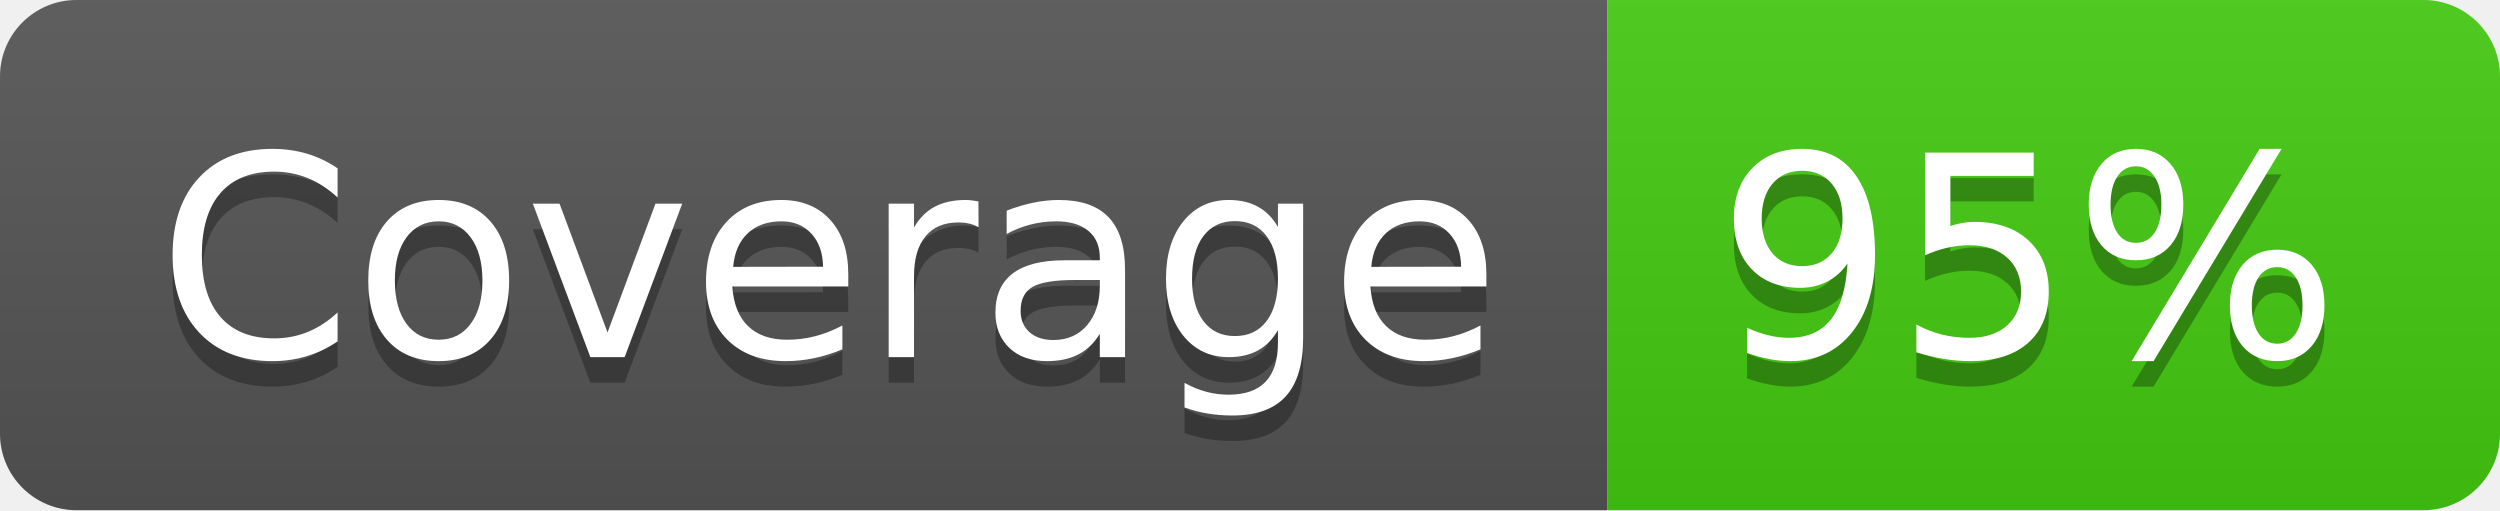
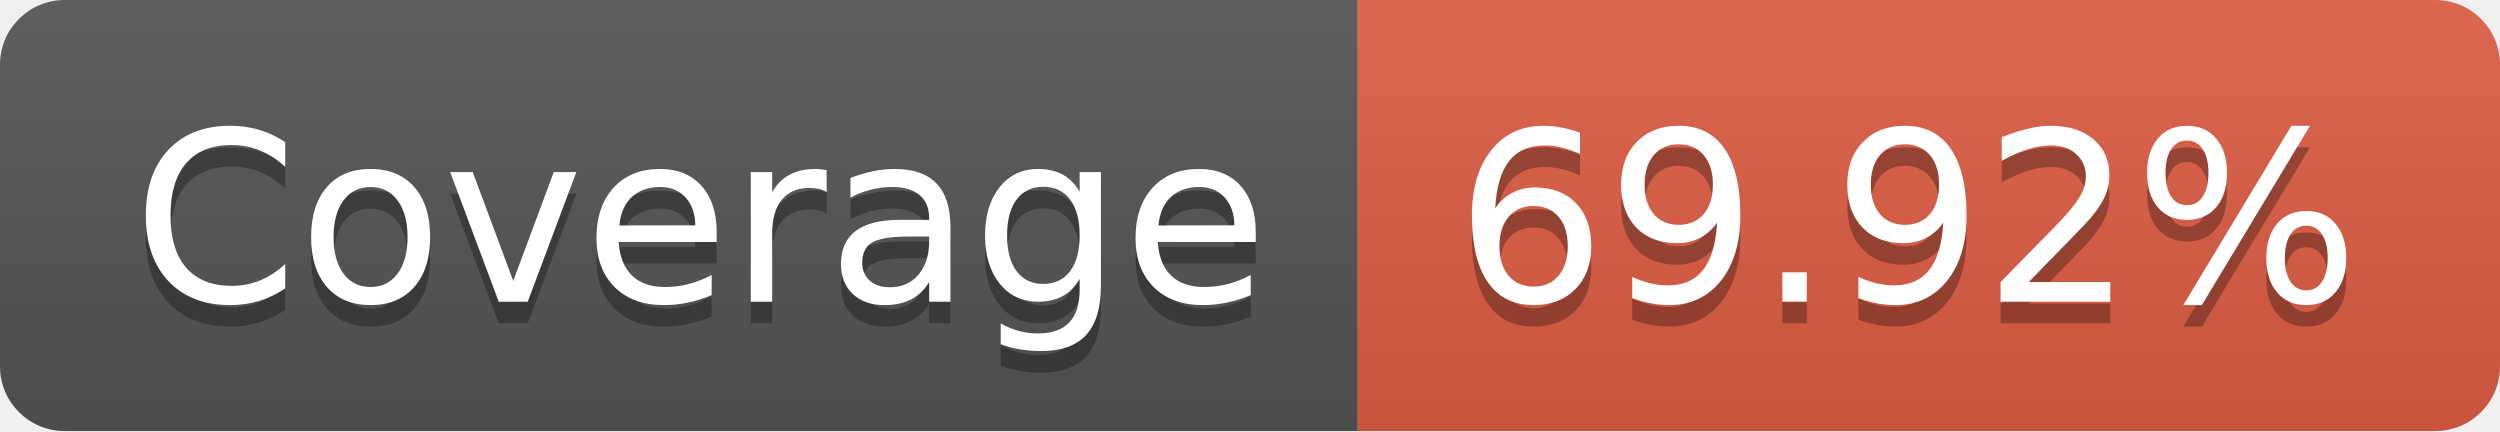
- <svg xmlns="http://www.w3.org/2000/svg" width="98" height="20" role="img" aria-label="Coverage: 95%">
+ <svg xmlns="http://www.w3.org/2000/svg" width="116" height="20" role="img" aria-label="Coverage: 69.92%">
  <linearGradient id="s" x2="0" y2="100%">
    <stop offset="0" stop-color="#bbb" stop-opacity=".1" />
    <stop offset="1" stop-opacity=".1" />
  </linearGradient>
  <clipPath id="r">
-     <rect width="98" height="20" rx="3" fill="#fff" />
+     <rect width="116" height="20" rx="3" fill="#fff" />
  </clipPath>
  <g clip-path="url(#r)">
    <rect width="63" height="20" fill="#555" />
-     <rect x="63" width="35" height="20" fill="#4c1" />
-     <rect width="98" height="20" fill="url(#s)" />
+     <rect x="63" width="53" height="20" fill="#e05d44" />
+     <rect width="116" height="20" fill="url(#s)" />
  </g>
  <g fill="#fff" text-anchor="middle" font-family="Verdana,Geneva,DejaVu Sans,sans-serif" text-rendering="geometricPrecision" font-size="110">
    <text aria-hidden="true" x="325" y="150" fill="#010101" fill-opacity=".3" transform="scale(.1)" textLength="530">Coverage</text>
    <text x="325" y="140" transform="scale(.1)" fill="#fff" textLength="530">Coverage</text>
-     <text aria-hidden="true" x="795" y="150" fill="#010101" fill-opacity=".3" transform="scale(.1)" textLength="250">95%</text>
-     <text x="795" y="140" transform="scale(.1)" fill="#fff" textLength="250">95%</text>
+     <text aria-hidden="true" x="885" y="150" fill="#010101" fill-opacity=".3" transform="scale(.1)" textLength="430">69.92%</text>
+     <text x="885" y="140" transform="scale(.1)" fill="#fff" textLength="430">69.92%</text>
  </g>
</svg>
